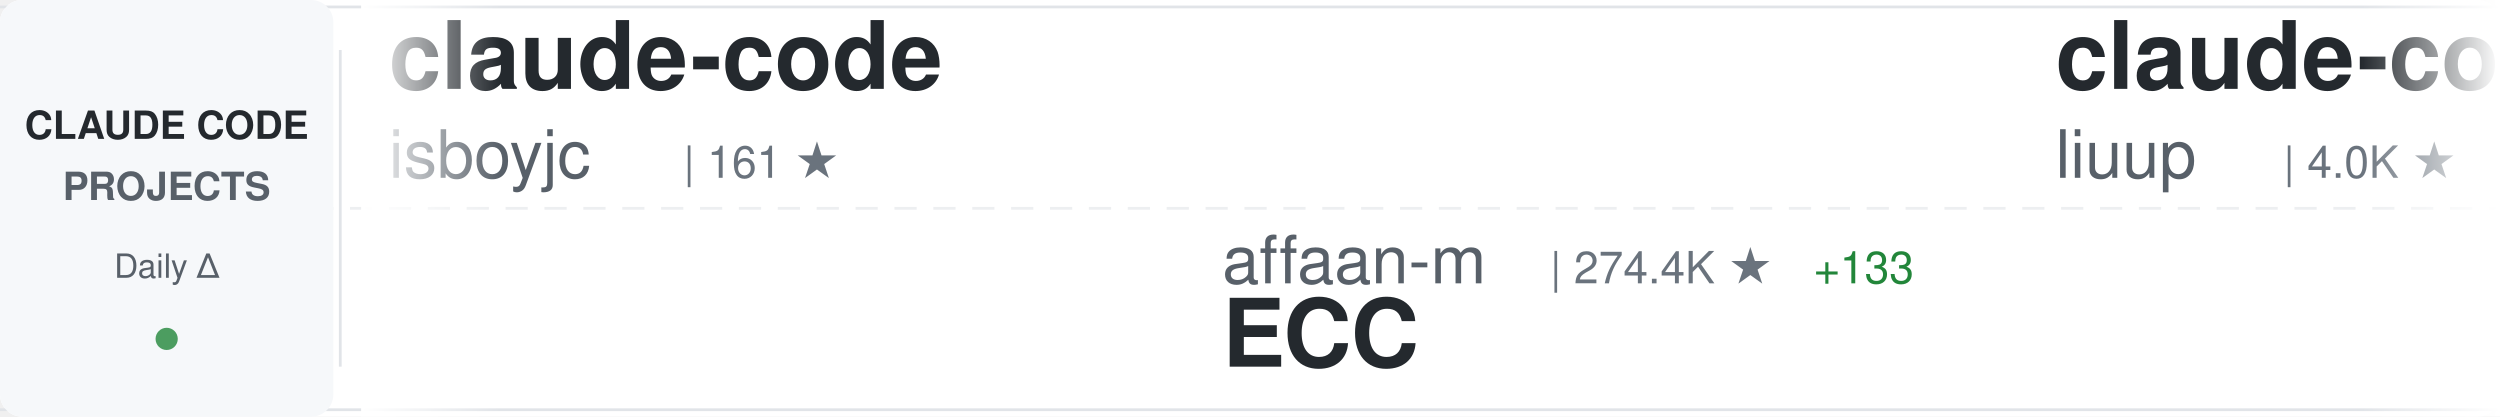
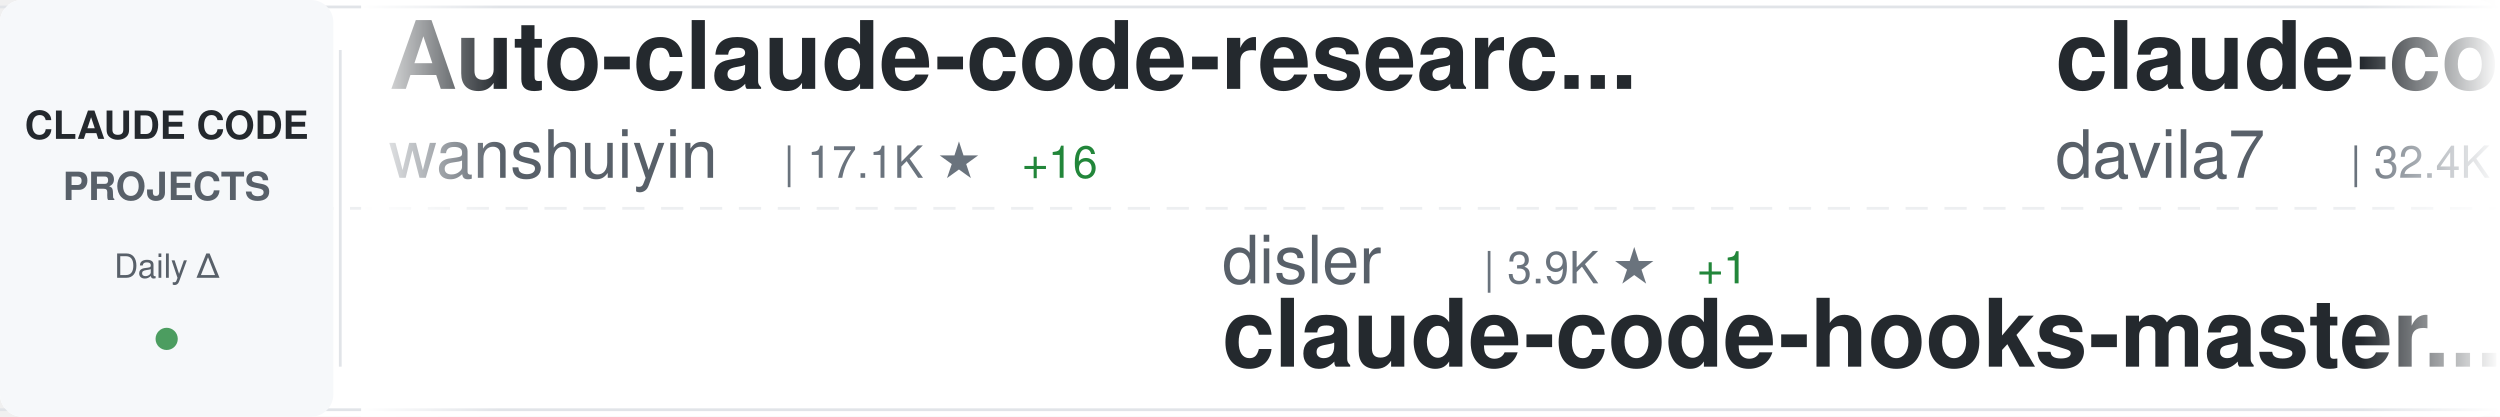
<svg xmlns="http://www.w3.org/2000/svg" width="900" height="150">
  <defs>
    <linearGradient id="awesomeLeftFade" x1="0%" y1="0%" x2="100%" y2="0%">
      <stop offset="0%" style="stop-color:#ffffff;stop-opacity:1" />
      <stop offset="100%" style="stop-color:#ffffff;stop-opacity:0" />
    </linearGradient>
    <linearGradient id="awesomeRightFade" x1="0%" y1="0%" x2="100%" y2="0%">
      <stop offset="0%" style="stop-color:#ffffff;stop-opacity:0" />
      <stop offset="100%" style="stop-color:#ffffff;stop-opacity:1" />
    </linearGradient>
  </defs>
  <rect width="900" height="150" fill="#ffffff" rx="8" />
  <rect x="0" y="2" width="900" height="1" fill="#e1e4e8" />
  <rect x="0" y="147" width="900" height="1" fill="#e1e4e8" />
  <line x1="0" y1="75" x2="900" y2="75" stroke="#e1e4e8" stroke-width="1" stroke-dasharray="8 6" opacity="0.6" />
  <rect x="0" y="0" width="120" height="150" fill="#f6f8fa" rx="8" />
  <text x="60" y="50" font-family="-apple-system, BlinkMacSystemFont, 'Segoe UI', Helvetica, Arial, sans-serif" font-size="14" font-weight="600" fill="#24292e" text-anchor="middle">CLAUDE CODE</text>
  <text x="60" y="72" font-family="-apple-system, BlinkMacSystemFont, 'Segoe UI', Helvetica, Arial, sans-serif" font-size="14" font-weight="600" fill="#586069" text-anchor="middle">PROJECTS</text>
  <text x="60" y="100" font-family="-apple-system, BlinkMacSystemFont, 'Segoe UI', Helvetica, Arial, sans-serif" font-size="12" font-weight="500" fill="#586069" text-anchor="middle">Daily Δ</text>
  <circle cx="60" cy="122" r="4" fill="#22863a" opacity="0.8" />
  <rect x="122" y="18" width="1" height="114" fill="#e1e4e8" />
  <clipPath id="awesomeTickerClip">
    <rect x="130" y="0" width="770" height="150" />
  </clipPath>
  <g clip-path="url(#awesomeTickerClip)">
    <g id="awesomeTickerItems">
      <animateTransform attributeName="transform" attributeType="XML" type="translate" from="0 0" to="-3000 0" dur="54s" repeatCount="indefinite" />
      <g transform="translate(0, 0)">
-         <text x="140" y="32" font-family="-apple-system, BlinkMacSystemFont, 'Segoe UI', Helvetica, Arial, sans-serif" font-size="34" font-weight="600" fill="#24292e">claude-code</text>
-         <text x="140" y="64" font-family="-apple-system, BlinkMacSystemFont, 'Segoe UI', Helvetica, Arial, sans-serif" font-size="24" font-weight="400" fill="#586069">isboyjc</text>
-         <text x="246" y="64" font-family="-apple-system, BlinkMacSystemFont, 'Segoe UI', Helvetica, Arial, sans-serif" font-size="16" font-weight="500" fill="#6a737d">| 161 ★</text>
+         <text x="140" y="32" font-family="-apple-system, BlinkMacSystemFont, 'Segoe UI', Helvetica, Arial, sans-serif" font-size="34" font-weight="600" fill="#24292e">Auto-claude-code-researc...</text>
+         <text x="140" y="64" font-family="-apple-system, BlinkMacSystemFont, 'Segoe UI', Helvetica, Arial, sans-serif" font-size="24" font-weight="400" fill="#586069">wanshuiyin</text>
+         <text x="282" y="64" font-family="-apple-system, BlinkMacSystemFont, 'Segoe UI', Helvetica, Arial, sans-serif" font-size="16" font-weight="500" fill="#6a737d">| 17.1K ★</text>
+         <text x="368" y="64" font-family="-apple-system, BlinkMacSystemFont, 'Segoe UI', Helvetica, Arial, sans-serif" font-size="16" font-weight="500" fill="#22863a"> +16</text>
      </g>
      <g transform="translate(300, 0)">
-         <text x="140" y="102" font-family="-apple-system, BlinkMacSystemFont, 'Segoe UI', Helvetica, Arial, sans-serif" font-size="24" font-weight="400" fill="#586069">affaan-m</text>
-         <text x="258" y="102" font-family="-apple-system, BlinkMacSystemFont, 'Segoe UI', Helvetica, Arial, sans-serif" font-size="16" font-weight="500" fill="#6a737d">| 274.4K ★</text>
-         <text x="353" y="102" font-family="-apple-system, BlinkMacSystemFont, 'Segoe UI', Helvetica, Arial, sans-serif" font-size="16" font-weight="500" fill="#22863a"> +133</text>
-         <text x="140" y="132" font-family="-apple-system, BlinkMacSystemFont, 'Segoe UI', Helvetica, Arial, sans-serif" font-size="34" font-weight="600" fill="#24292e">ECC</text>
+         <text x="140" y="102" font-family="-apple-system, BlinkMacSystemFont, 'Segoe UI', Helvetica, Arial, sans-serif" font-size="24" font-weight="400" fill="#586069">disler</text>
+         <text x="234" y="102" font-family="-apple-system, BlinkMacSystemFont, 'Segoe UI', Helvetica, Arial, sans-serif" font-size="16" font-weight="500" fill="#6a737d">| 3.9K ★</text>
+         <text x="311" y="102" font-family="-apple-system, BlinkMacSystemFont, 'Segoe UI', Helvetica, Arial, sans-serif" font-size="16" font-weight="500" fill="#22863a"> +1</text>
+         <text x="140" y="132" font-family="-apple-system, BlinkMacSystemFont, 'Segoe UI', Helvetica, Arial, sans-serif" font-size="34" font-weight="600" fill="#24292e">claude-code-hooks-master...</text>
      </g>
      <g transform="translate(600, 0)">
-         <text x="140" y="32" font-family="-apple-system, BlinkMacSystemFont, 'Segoe UI', Helvetica, Arial, sans-serif" font-size="34" font-weight="600" fill="#24292e">claude-code-analysis</text>
-         <text x="140" y="64" font-family="-apple-system, BlinkMacSystemFont, 'Segoe UI', Helvetica, Arial, sans-serif" font-size="24" font-weight="400" fill="#586069">liuup</text>
-         <text x="222" y="64" font-family="-apple-system, BlinkMacSystemFont, 'Segoe UI', Helvetica, Arial, sans-serif" font-size="16" font-weight="500" fill="#6a737d">| 4.0K ★</text>
-         <text x="299" y="64" font-family="-apple-system, BlinkMacSystemFont, 'Segoe UI', Helvetica, Arial, sans-serif" font-size="16" font-weight="500" fill="#22863a"> +2</text>
+         <text x="140" y="32" font-family="-apple-system, BlinkMacSystemFont, 'Segoe UI', Helvetica, Arial, sans-serif" font-size="34" font-weight="600" fill="#24292e">claude-code-templates</text>
+         <text x="140" y="64" font-family="-apple-system, BlinkMacSystemFont, 'Segoe UI', Helvetica, Arial, sans-serif" font-size="24" font-weight="400" fill="#586069">davila7</text>
+         <text x="246" y="64" font-family="-apple-system, BlinkMacSystemFont, 'Segoe UI', Helvetica, Arial, sans-serif" font-size="16" font-weight="500" fill="#6a737d">| 32.4K ★</text>
+         <text x="332" y="64" font-family="-apple-system, BlinkMacSystemFont, 'Segoe UI', Helvetica, Arial, sans-serif" font-size="16" font-weight="500" fill="#22863a"> +13</text>
      </g>
      <g transform="translate(900, 0)">
-         <text x="140" y="102" font-family="-apple-system, BlinkMacSystemFont, 'Segoe UI', Helvetica, Arial, sans-serif" font-size="24" font-weight="400" fill="#586069">Alishahryar1</text>
-         <text x="306" y="102" font-family="-apple-system, BlinkMacSystemFont, 'Segoe UI', Helvetica, Arial, sans-serif" font-size="16" font-weight="500" fill="#6a737d">| 56.8K ★</text>
-         <text x="392" y="102" font-family="-apple-system, BlinkMacSystemFont, 'Segoe UI', Helvetica, Arial, sans-serif" font-size="16" font-weight="500" fill="#22863a"> +23</text>
-         <text x="140" y="132" font-family="-apple-system, BlinkMacSystemFont, 'Segoe UI', Helvetica, Arial, sans-serif" font-size="34" font-weight="600" fill="#24292e">free-claude-code</text>
+         <text x="140" y="102" font-family="-apple-system, BlinkMacSystemFont, 'Segoe UI', Helvetica, Arial, sans-serif" font-size="24" font-weight="400" fill="#586069">lorryjovens-hub</text>
+         <text x="342" y="102" font-family="-apple-system, BlinkMacSystemFont, 'Segoe UI', Helvetica, Arial, sans-serif" font-size="16" font-weight="500" fill="#6a737d">| 1.7K ★</text>
+         <text x="140" y="132" font-family="-apple-system, BlinkMacSystemFont, 'Segoe UI', Helvetica, Arial, sans-serif" font-size="34" font-weight="600" fill="#24292e">claude-code-rust</text>
      </g>
      <g transform="translate(1200, 0)">
-         <text x="140" y="32" font-family="-apple-system, BlinkMacSystemFont, 'Segoe UI', Helvetica, Arial, sans-serif" font-size="34" font-weight="600" fill="#24292e">claude-code-sourcemap</text>
-         <text x="140" y="64" font-family="-apple-system, BlinkMacSystemFont, 'Segoe UI', Helvetica, Arial, sans-serif" font-size="24" font-weight="400" fill="#586069">ChinaSiro</text>
-         <text x="270" y="64" font-family="-apple-system, BlinkMacSystemFont, 'Segoe UI', Helvetica, Arial, sans-serif" font-size="16" font-weight="500" fill="#6a737d">| 9.7K ★</text>
+         <text x="140" y="32" font-family="-apple-system, BlinkMacSystemFont, 'Segoe UI', Helvetica, Arial, sans-serif" font-size="34" font-weight="600" fill="#24292e">claude-code-from-source</text>
+         <text x="140" y="64" font-family="-apple-system, BlinkMacSystemFont, 'Segoe UI', Helvetica, Arial, sans-serif" font-size="24" font-weight="400" fill="#586069">alejandrobalderas</text>
+         <text x="366" y="64" font-family="-apple-system, BlinkMacSystemFont, 'Segoe UI', Helvetica, Arial, sans-serif" font-size="16" font-weight="500" fill="#6a737d">| 3.0K ★</text>
      </g>
      <g transform="translate(1500, 0)">
-         <text x="140" y="102" font-family="-apple-system, BlinkMacSystemFont, 'Segoe UI', Helvetica, Arial, sans-serif" font-size="24" font-weight="400" fill="#586069">hangsman</text>
-         <text x="258" y="102" font-family="-apple-system, BlinkMacSystemFont, 'Segoe UI', Helvetica, Arial, sans-serif" font-size="16" font-weight="500" fill="#6a737d">| 797 ★</text>
-         <text x="140" y="132" font-family="-apple-system, BlinkMacSystemFont, 'Segoe UI', Helvetica, Arial, sans-serif" font-size="34" font-weight="600" fill="#24292e">claude-code-source</text>
+         <text x="140" y="102" font-family="-apple-system, BlinkMacSystemFont, 'Segoe UI', Helvetica, Arial, sans-serif" font-size="24" font-weight="400" fill="#586069">ccplugins</text>
+         <text x="270" y="102" font-family="-apple-system, BlinkMacSystemFont, 'Segoe UI', Helvetica, Arial, sans-serif" font-size="16" font-weight="500" fill="#6a737d">| 968 ★</text>
+         <text x="338" y="102" font-family="-apple-system, BlinkMacSystemFont, 'Segoe UI', Helvetica, Arial, sans-serif" font-size="16" font-weight="500" fill="#22863a"> +1</text>
+         <text x="140" y="132" font-family="-apple-system, BlinkMacSystemFont, 'Segoe UI', Helvetica, Arial, sans-serif" font-size="34" font-weight="600" fill="#24292e">awesome-claude-code-plug...</text>
      </g>
      <g transform="translate(1800, 0)">
-         <text x="140" y="32" font-family="-apple-system, BlinkMacSystemFont, 'Segoe UI', Helvetica, Arial, sans-serif" font-size="34" font-weight="600" fill="#24292e">claude-code-source-build</text>
-         <text x="140" y="64" font-family="-apple-system, BlinkMacSystemFont, 'Segoe UI', Helvetica, Arial, sans-serif" font-size="24" font-weight="400" fill="#586069">andrew-kramer-inno</text>
-         <text x="378" y="64" font-family="-apple-system, BlinkMacSystemFont, 'Segoe UI', Helvetica, Arial, sans-serif" font-size="16" font-weight="500" fill="#6a737d">| 594 ★</text>
+         <text x="140" y="32" font-family="-apple-system, BlinkMacSystemFont, 'Segoe UI', Helvetica, Arial, sans-serif" font-size="34" font-weight="600" fill="#24292e">claude-code-source</text>
+         <text x="140" y="64" font-family="-apple-system, BlinkMacSystemFont, 'Segoe UI', Helvetica, Arial, sans-serif" font-size="24" font-weight="400" fill="#586069">AprilNEA</text>
+         <text x="258" y="64" font-family="-apple-system, BlinkMacSystemFont, 'Segoe UI', Helvetica, Arial, sans-serif" font-size="16" font-weight="500" fill="#6a737d">| 393 ★</text>
      </g>
      <g transform="translate(2100, 0)">
+         <text x="140" y="102" font-family="-apple-system, BlinkMacSystemFont, 'Segoe UI', Helvetica, Arial, sans-serif" font-size="24" font-weight="400" fill="#586069">shanraisshan</text>
+         <text x="306" y="102" font-family="-apple-system, BlinkMacSystemFont, 'Segoe UI', Helvetica, Arial, sans-serif" font-size="16" font-weight="500" fill="#6a737d">| 67.2K ★</text>
+         <text x="392" y="102" font-family="-apple-system, BlinkMacSystemFont, 'Segoe UI', Helvetica, Arial, sans-serif" font-size="16" font-weight="500" fill="#22863a"> +21</text>
+         <text x="140" y="132" font-family="-apple-system, BlinkMacSystemFont, 'Segoe UI', Helvetica, Arial, sans-serif" font-size="34" font-weight="600" fill="#24292e">claude-code-best-practic...</text>
+       </g>
+       <g transform="translate(2400, 0)">
+         <text x="140" y="32" font-family="-apple-system, BlinkMacSystemFont, 'Segoe UI', Helvetica, Arial, sans-serif" font-size="34" font-weight="600" fill="#24292e">claude-code-workflows</text>
+         <text x="140" y="64" font-family="-apple-system, BlinkMacSystemFont, 'Segoe UI', Helvetica, Arial, sans-serif" font-size="24" font-weight="400" fill="#586069">OneRedOak</text>
+         <text x="270" y="64" font-family="-apple-system, BlinkMacSystemFont, 'Segoe UI', Helvetica, Arial, sans-serif" font-size="16" font-weight="500" fill="#6a737d">| 3.9K ★</text>
+       </g>
+       <g transform="translate(2700, 0)">
        <text x="140" y="102" font-family="-apple-system, BlinkMacSystemFont, 'Segoe UI', Helvetica, Arial, sans-serif" font-size="24" font-weight="400" fill="#586069">Windy3f3f3f3f</text>
        <text x="318" y="102" font-family="-apple-system, BlinkMacSystemFont, 'Segoe UI', Helvetica, Arial, sans-serif" font-size="16" font-weight="500" fill="#6a737d">| 2.7K ★</text>
        <text x="395" y="102" font-family="-apple-system, BlinkMacSystemFont, 'Segoe UI', Helvetica, Arial, sans-serif" font-size="16" font-weight="500" fill="#22863a"> +1</text>
        <text x="140" y="132" font-family="-apple-system, BlinkMacSystemFont, 'Segoe UI', Helvetica, Arial, sans-serif" font-size="34" font-weight="600" fill="#24292e">claude-code-from-scratch</text>
      </g>
-       <g transform="translate(2400, 0)">
-         <text x="140" y="32" font-family="-apple-system, BlinkMacSystemFont, 'Segoe UI', Helvetica, Arial, sans-serif" font-size="34" font-weight="600" fill="#24292e">claude-code-hub</text>
-         <text x="140" y="64" font-family="-apple-system, BlinkMacSystemFont, 'Segoe UI', Helvetica, Arial, sans-serif" font-size="24" font-weight="400" fill="#586069">ding113</text>
-         <text x="246" y="64" font-family="-apple-system, BlinkMacSystemFont, 'Segoe UI', Helvetica, Arial, sans-serif" font-size="16" font-weight="500" fill="#6a737d">| 3.4K ★</text>
-         <text x="323" y="64" font-family="-apple-system, BlinkMacSystemFont, 'Segoe UI', Helvetica, Arial, sans-serif" font-size="16" font-weight="500" fill="#22863a"> +2</text>
-       </g>
-       <g transform="translate(2700, 0)">
-         <text x="140" y="102" font-family="-apple-system, BlinkMacSystemFont, 'Segoe UI', Helvetica, Arial, sans-serif" font-size="24" font-weight="400" fill="#586069">overwirehq</text>
-         <text x="282" y="102" font-family="-apple-system, BlinkMacSystemFont, 'Segoe UI', Helvetica, Arial, sans-serif" font-size="16" font-weight="500" fill="#6a737d">| 2.8K ★</text>
-         <text x="359" y="102" font-family="-apple-system, BlinkMacSystemFont, 'Segoe UI', Helvetica, Arial, sans-serif" font-size="16" font-weight="500" fill="#22863a"> +1</text>
-         <text x="140" y="132" font-family="-apple-system, BlinkMacSystemFont, 'Segoe UI', Helvetica, Arial, sans-serif" font-size="34" font-weight="600" fill="#24292e">claude-code-telegram</text>
-       </g>
      <g transform="translate(3000, 0)">
-         <text x="140" y="32" font-family="-apple-system, BlinkMacSystemFont, 'Segoe UI', Helvetica, Arial, sans-serif" font-size="34" font-weight="600" fill="#24292e">claude-code</text>
-         <text x="140" y="64" font-family="-apple-system, BlinkMacSystemFont, 'Segoe UI', Helvetica, Arial, sans-serif" font-size="24" font-weight="400" fill="#586069">isboyjc</text>
-         <text x="246" y="64" font-family="-apple-system, BlinkMacSystemFont, 'Segoe UI', Helvetica, Arial, sans-serif" font-size="16" font-weight="500" fill="#6a737d">| 161 ★</text>
+         <text x="140" y="32" font-family="-apple-system, BlinkMacSystemFont, 'Segoe UI', Helvetica, Arial, sans-serif" font-size="34" font-weight="600" fill="#24292e">Auto-claude-code-researc...</text>
+         <text x="140" y="64" font-family="-apple-system, BlinkMacSystemFont, 'Segoe UI', Helvetica, Arial, sans-serif" font-size="24" font-weight="400" fill="#586069">wanshuiyin</text>
+         <text x="282" y="64" font-family="-apple-system, BlinkMacSystemFont, 'Segoe UI', Helvetica, Arial, sans-serif" font-size="16" font-weight="500" fill="#6a737d">| 17.1K ★</text>
+         <text x="368" y="64" font-family="-apple-system, BlinkMacSystemFont, 'Segoe UI', Helvetica, Arial, sans-serif" font-size="16" font-weight="500" fill="#22863a"> +16</text>
      </g>
      <g transform="translate(3300, 0)">
-         <text x="140" y="102" font-family="-apple-system, BlinkMacSystemFont, 'Segoe UI', Helvetica, Arial, sans-serif" font-size="24" font-weight="400" fill="#586069">affaan-m</text>
-         <text x="258" y="102" font-family="-apple-system, BlinkMacSystemFont, 'Segoe UI', Helvetica, Arial, sans-serif" font-size="16" font-weight="500" fill="#6a737d">| 274.4K ★</text>
-         <text x="353" y="102" font-family="-apple-system, BlinkMacSystemFont, 'Segoe UI', Helvetica, Arial, sans-serif" font-size="16" font-weight="500" fill="#22863a"> +133</text>
-         <text x="140" y="132" font-family="-apple-system, BlinkMacSystemFont, 'Segoe UI', Helvetica, Arial, sans-serif" font-size="34" font-weight="600" fill="#24292e">ECC</text>
+         <text x="140" y="102" font-family="-apple-system, BlinkMacSystemFont, 'Segoe UI', Helvetica, Arial, sans-serif" font-size="24" font-weight="400" fill="#586069">disler</text>
+         <text x="234" y="102" font-family="-apple-system, BlinkMacSystemFont, 'Segoe UI', Helvetica, Arial, sans-serif" font-size="16" font-weight="500" fill="#6a737d">| 3.9K ★</text>
+         <text x="311" y="102" font-family="-apple-system, BlinkMacSystemFont, 'Segoe UI', Helvetica, Arial, sans-serif" font-size="16" font-weight="500" fill="#22863a"> +1</text>
+         <text x="140" y="132" font-family="-apple-system, BlinkMacSystemFont, 'Segoe UI', Helvetica, Arial, sans-serif" font-size="34" font-weight="600" fill="#24292e">claude-code-hooks-master...</text>
      </g>
      <g transform="translate(3600, 0)">
-         <text x="140" y="32" font-family="-apple-system, BlinkMacSystemFont, 'Segoe UI', Helvetica, Arial, sans-serif" font-size="34" font-weight="600" fill="#24292e">claude-code-analysis</text>
-         <text x="140" y="64" font-family="-apple-system, BlinkMacSystemFont, 'Segoe UI', Helvetica, Arial, sans-serif" font-size="24" font-weight="400" fill="#586069">liuup</text>
-         <text x="222" y="64" font-family="-apple-system, BlinkMacSystemFont, 'Segoe UI', Helvetica, Arial, sans-serif" font-size="16" font-weight="500" fill="#6a737d">| 4.0K ★</text>
-         <text x="299" y="64" font-family="-apple-system, BlinkMacSystemFont, 'Segoe UI', Helvetica, Arial, sans-serif" font-size="16" font-weight="500" fill="#22863a"> +2</text>
+         <text x="140" y="32" font-family="-apple-system, BlinkMacSystemFont, 'Segoe UI', Helvetica, Arial, sans-serif" font-size="34" font-weight="600" fill="#24292e">claude-code-templates</text>
+         <text x="140" y="64" font-family="-apple-system, BlinkMacSystemFont, 'Segoe UI', Helvetica, Arial, sans-serif" font-size="24" font-weight="400" fill="#586069">davila7</text>
+         <text x="246" y="64" font-family="-apple-system, BlinkMacSystemFont, 'Segoe UI', Helvetica, Arial, sans-serif" font-size="16" font-weight="500" fill="#6a737d">| 32.4K ★</text>
+         <text x="332" y="64" font-family="-apple-system, BlinkMacSystemFont, 'Segoe UI', Helvetica, Arial, sans-serif" font-size="16" font-weight="500" fill="#22863a"> +13</text>
      </g>
      <g transform="translate(3900, 0)">
-         <text x="140" y="102" font-family="-apple-system, BlinkMacSystemFont, 'Segoe UI', Helvetica, Arial, sans-serif" font-size="24" font-weight="400" fill="#586069">Alishahryar1</text>
-         <text x="306" y="102" font-family="-apple-system, BlinkMacSystemFont, 'Segoe UI', Helvetica, Arial, sans-serif" font-size="16" font-weight="500" fill="#6a737d">| 56.8K ★</text>
-         <text x="392" y="102" font-family="-apple-system, BlinkMacSystemFont, 'Segoe UI', Helvetica, Arial, sans-serif" font-size="16" font-weight="500" fill="#22863a"> +23</text>
-         <text x="140" y="132" font-family="-apple-system, BlinkMacSystemFont, 'Segoe UI', Helvetica, Arial, sans-serif" font-size="34" font-weight="600" fill="#24292e">free-claude-code</text>
+         <text x="140" y="102" font-family="-apple-system, BlinkMacSystemFont, 'Segoe UI', Helvetica, Arial, sans-serif" font-size="24" font-weight="400" fill="#586069">lorryjovens-hub</text>
+         <text x="342" y="102" font-family="-apple-system, BlinkMacSystemFont, 'Segoe UI', Helvetica, Arial, sans-serif" font-size="16" font-weight="500" fill="#6a737d">| 1.7K ★</text>
+         <text x="140" y="132" font-family="-apple-system, BlinkMacSystemFont, 'Segoe UI', Helvetica, Arial, sans-serif" font-size="34" font-weight="600" fill="#24292e">claude-code-rust</text>
      </g>
    </g>
  </g>
  <rect x="130" y="0" width="50" height="150" fill="url(#awesomeLeftFade)" />
  <rect x="850" y="0" width="50" height="150" fill="url(#awesomeRightFade)" />
</svg>
